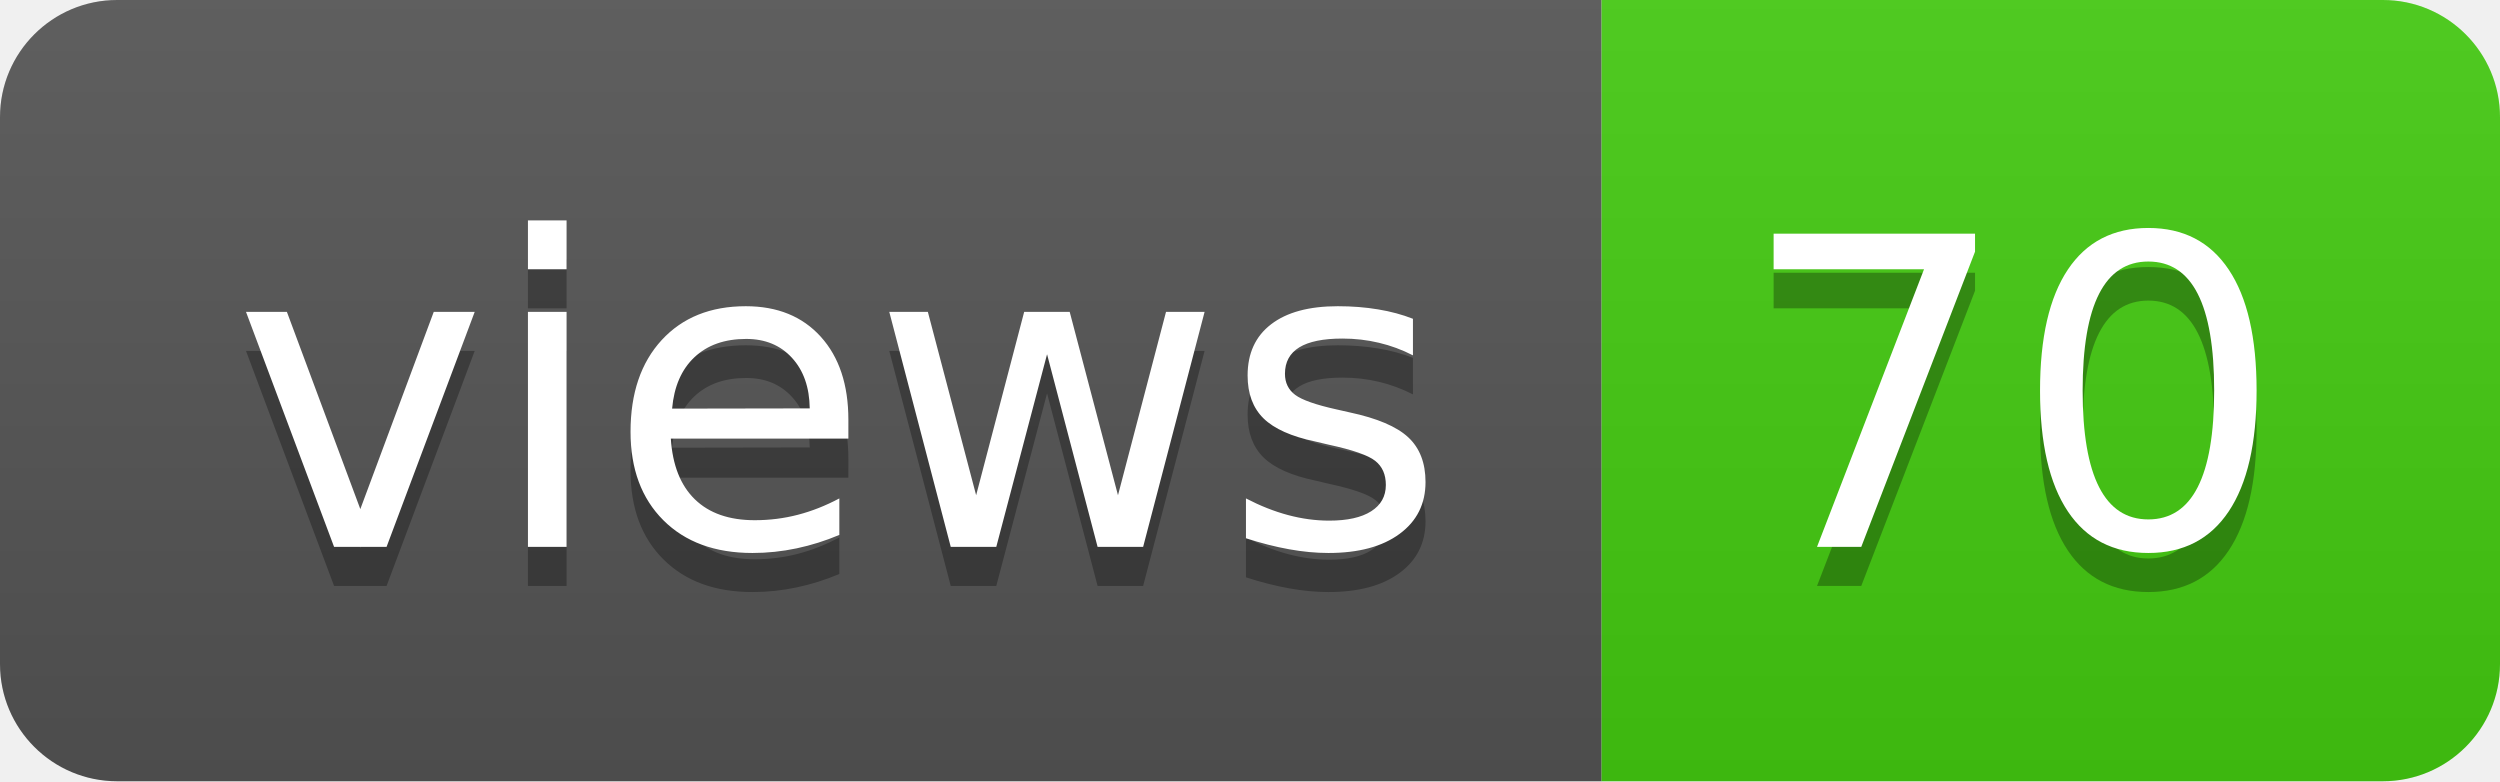
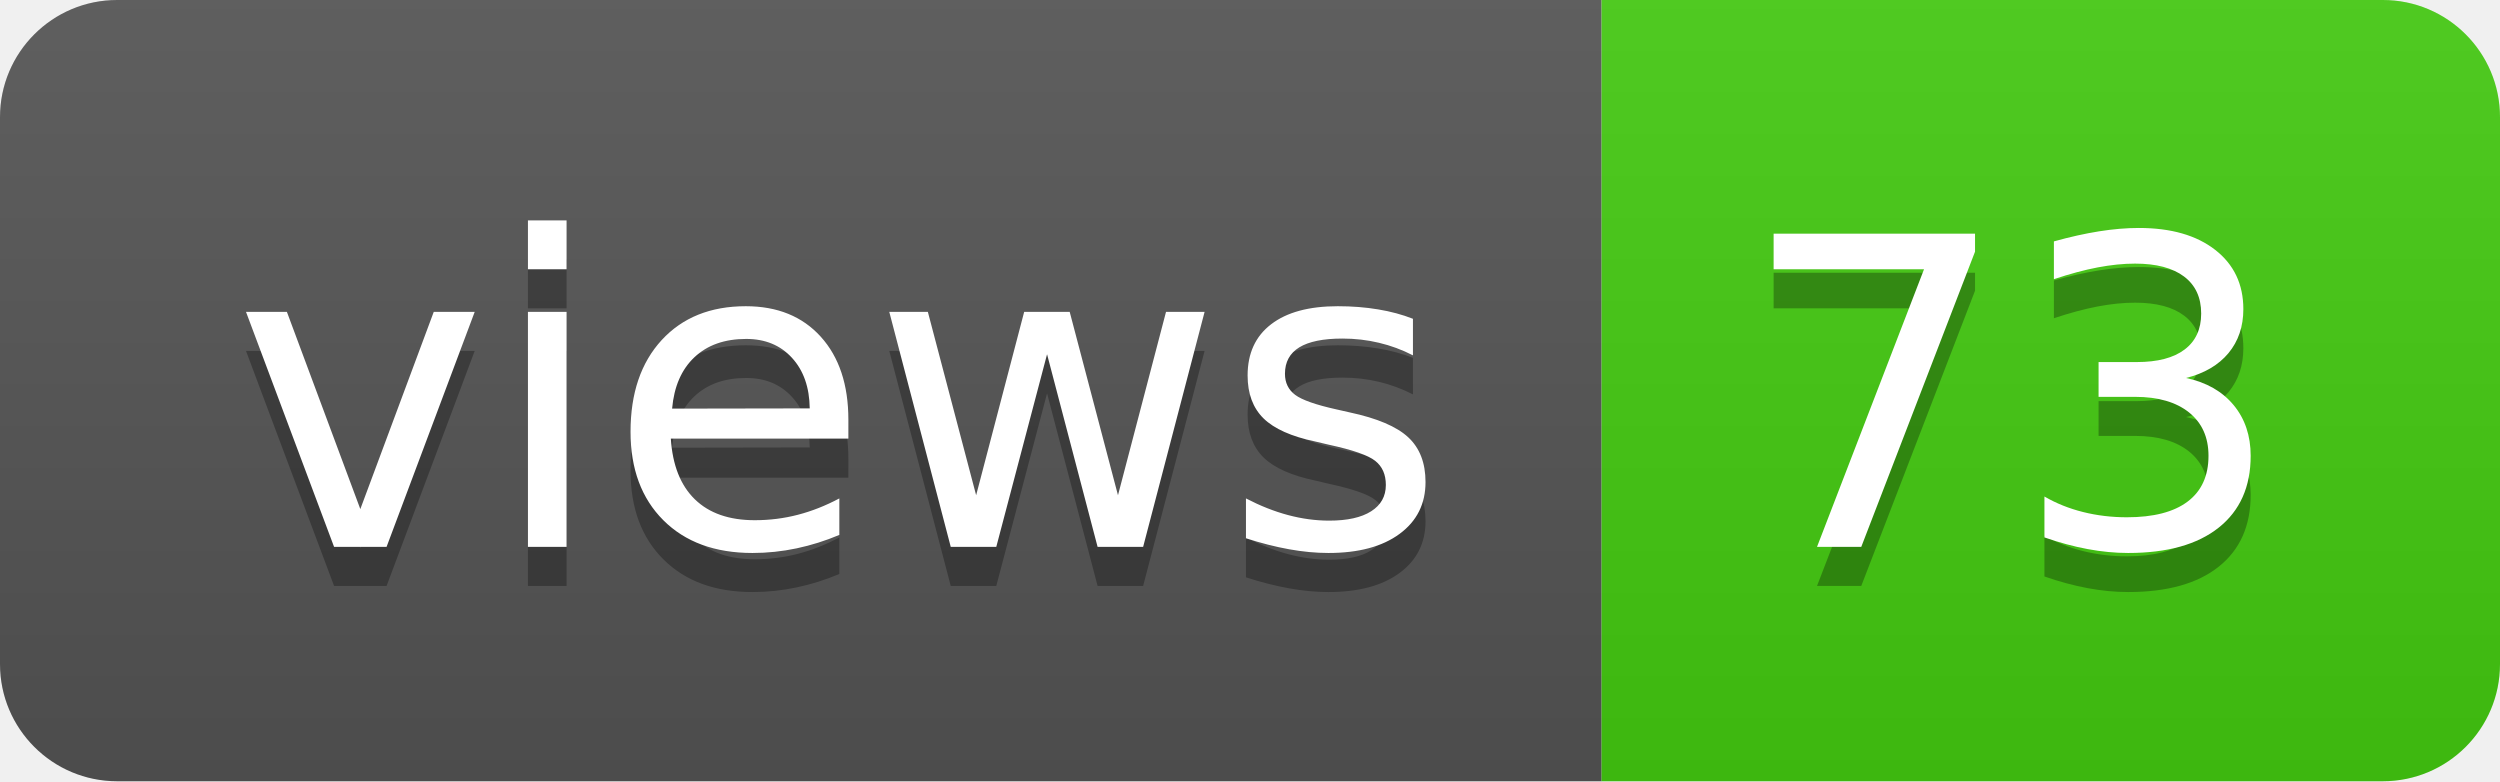
- <svg xmlns="http://www.w3.org/2000/svg" width="64" height="20" role="img" aria-label="views: 70">
+ <svg xmlns="http://www.w3.org/2000/svg" width="64" height="20" role="img" aria-label="views: 73">
  <linearGradient id="s" x2="0" y2="100%">
    <stop offset="0" stop-color="#bbb" stop-opacity=".1" />
    <stop offset="1" stop-opacity=".1" />
  </linearGradient>
  <clipPath id="r">
    <rect width="64" height="20" rx="3" fill="#fff" />
  </clipPath>
  <g clip-path="url(#r)">
    <rect width="41" height="20" fill="#555" />
    <rect x="41" width="23" height="20" fill="#4c1" />
    <rect width="64" height="20" fill="url(#s)" />
  </g>
  <g fill="#fff" text-anchor="middle" font-family="Verdana,Geneva,DejaVu Sans,sans-serif" text-rendering="geometricPrecision" font-size="110">
    <text aria-hidden="true" x="215" y="150" fill="#010101" fill-opacity=".3" transform="scale(.1)" textLength="310">views</text>
    <text x="215" y="140" transform="scale(.1)" fill="#fff" textLength="310">views</text>
-     <text aria-hidden="true" x="515" y="150" fill="#010101" fill-opacity=".3" transform="scale(.1)" textLength="130">70</text>
-     <text x="515" y="140" transform="scale(.1)" fill="#fff" textLength="130">70</text>
+     <text aria-hidden="true" x="515" y="150" fill="#010101" fill-opacity=".3" transform="scale(.1)" textLength="130">73</text>
+     <text x="515" y="140" transform="scale(.1)" fill="#fff" textLength="130">73</text>
  </g>
</svg>
